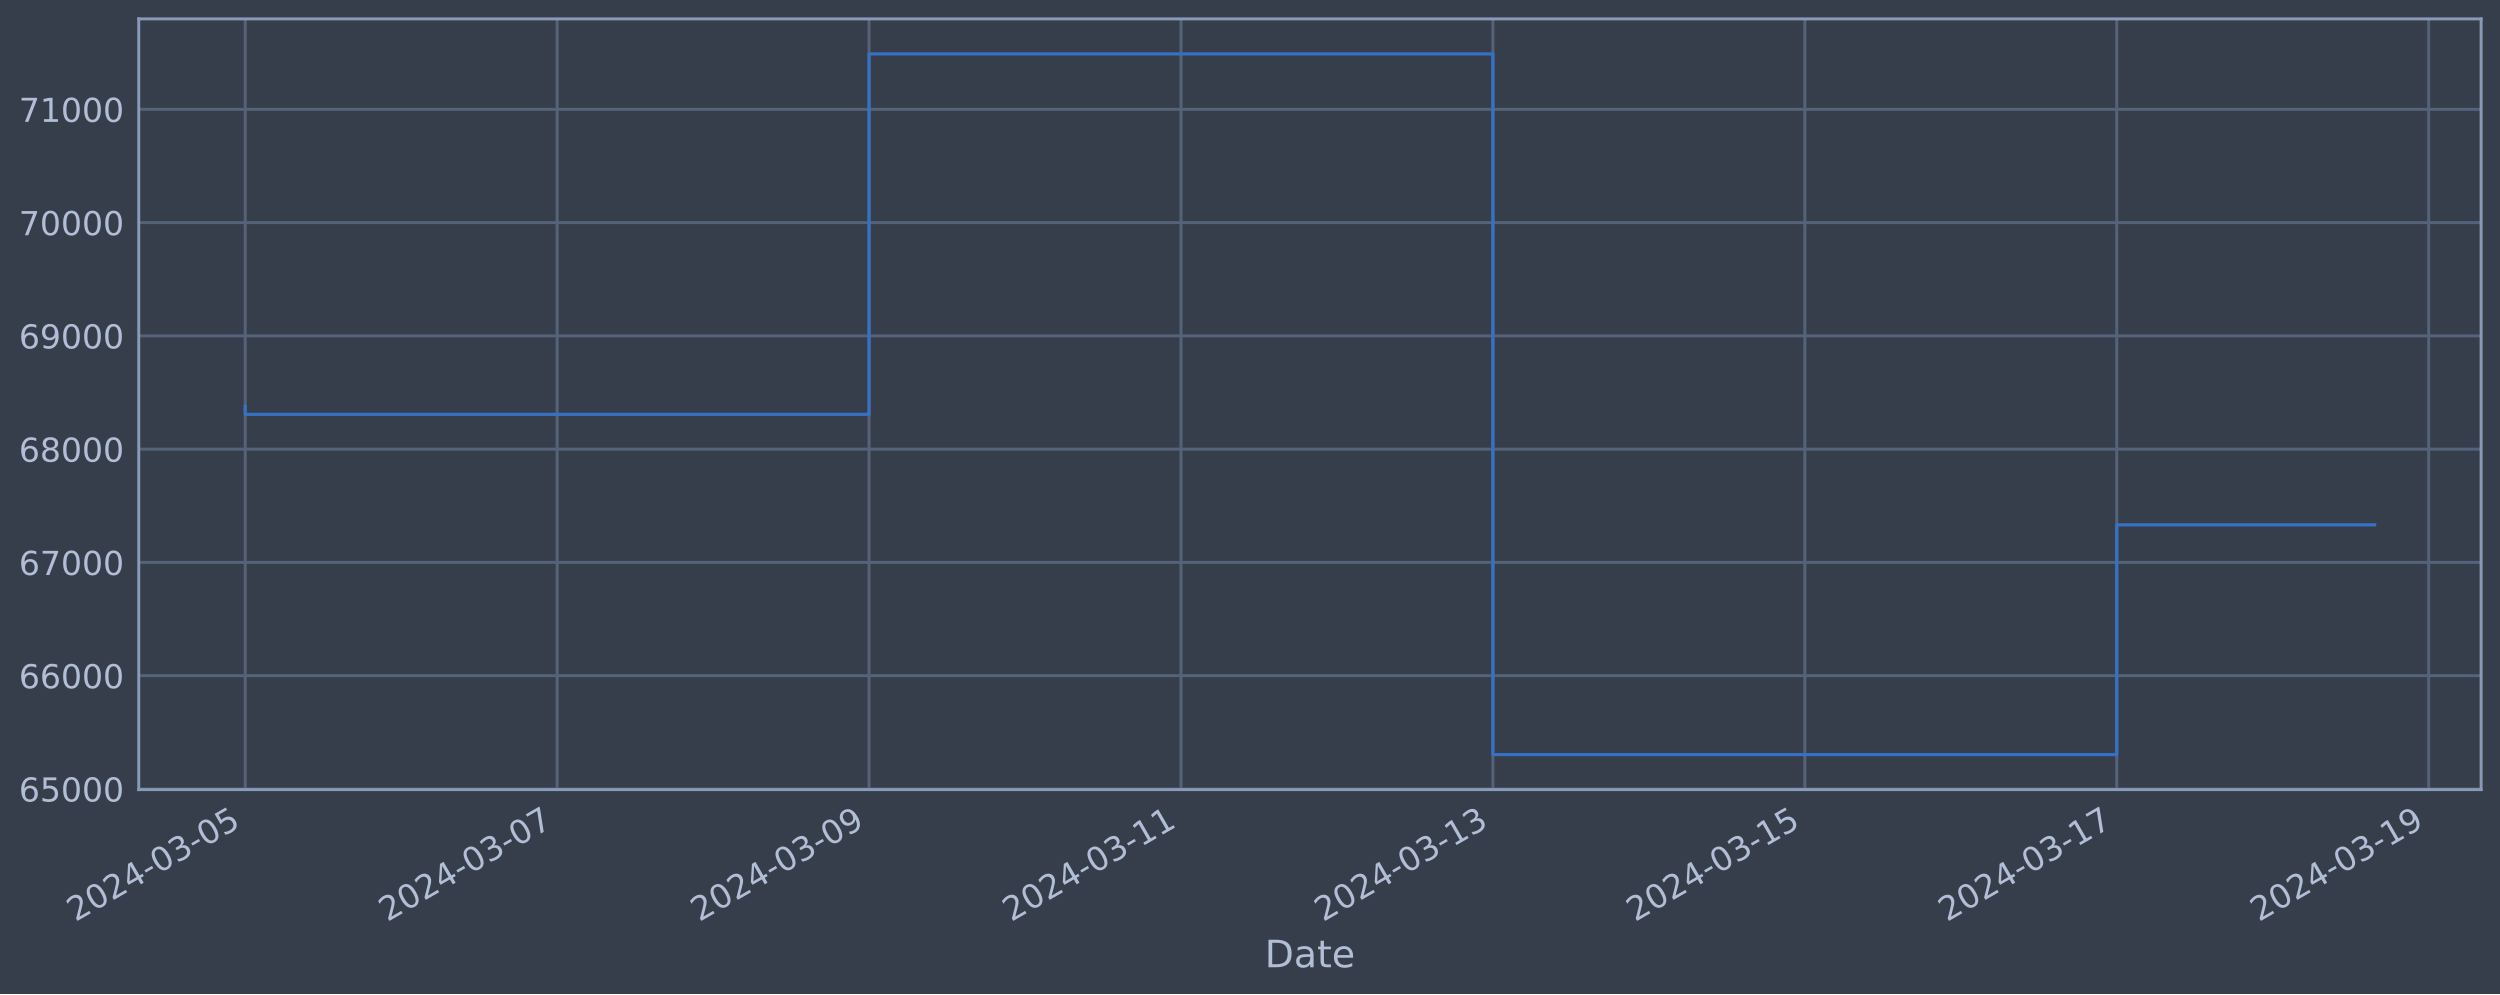
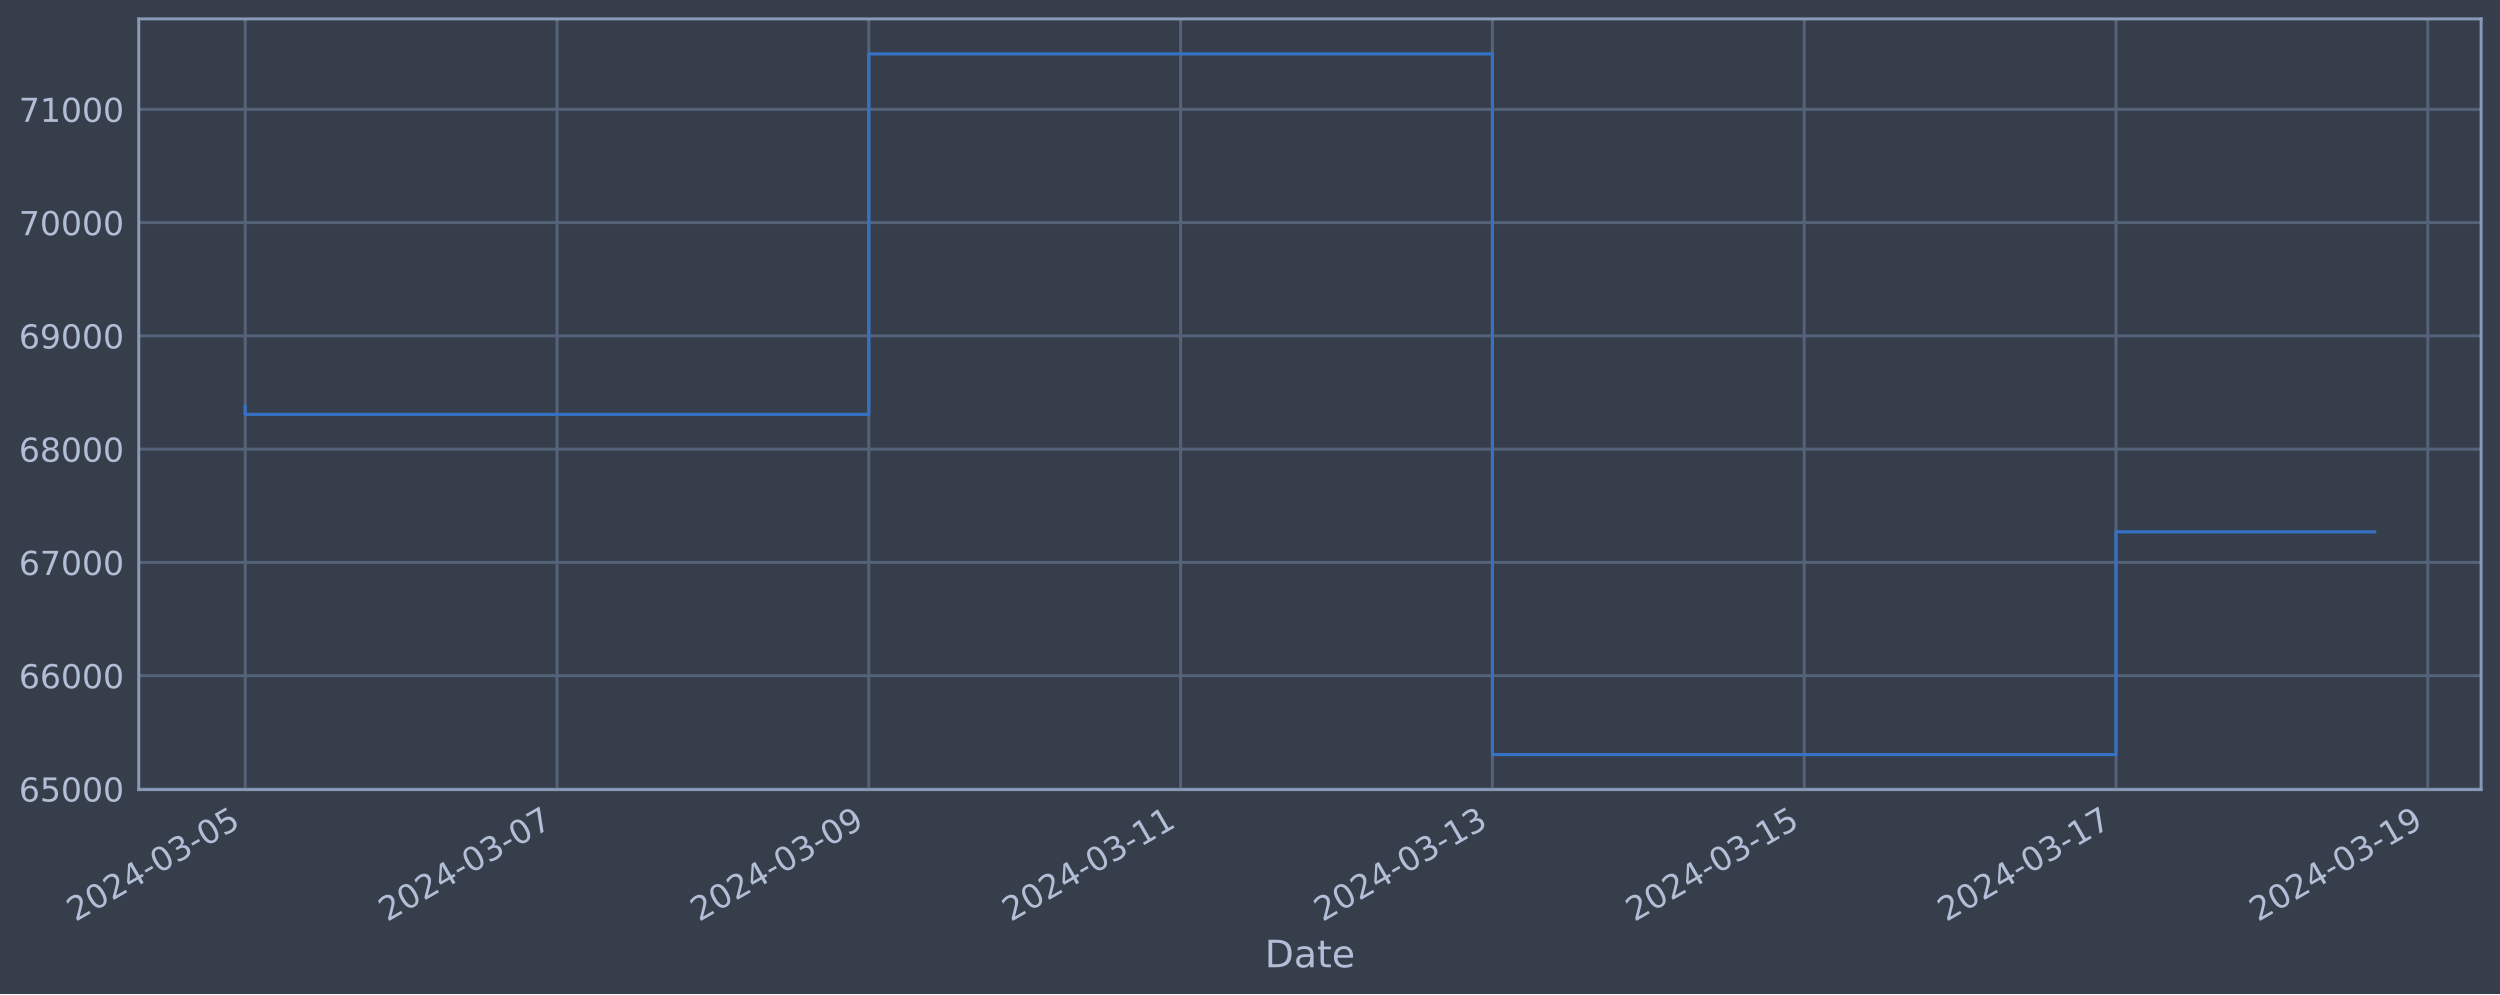
<svg xmlns="http://www.w3.org/2000/svg" xmlns:xlink="http://www.w3.org/1999/xlink" width="952.884pt" height="378.87pt" viewBox="0 0 952.884 378.87" version="1.1">
  <defs>
    <style type="text/css">*{stroke-linejoin: round; stroke-linecap: butt}</style>
  </defs>
  <g id="figure_1">
    <g id="patch_1">
      <path d="M 0 378.87  L 952.884 378.87  L 952.884 0  L 0 0  z " style="fill: #373e4b" />
    </g>
    <g id="axes_1">
      <g id="patch_2">
        <path d="M 52.884 300.96  L 945.684 300.96  L 945.684 7.2  L 52.884 7.2  z " style="fill: #373e4b" />
      </g>
      <g id="matplotlib.axis_1">
        <g id="xtick_1">
          <g id="line2d_1">
-             <path d="M 93.466 300.96  L 93.466 7.2  " clip-path="url(#p42b9410a53)" style="fill: none; stroke: #546379; stroke-width: 1.12; stroke-linecap: square" />
+             <path d="M 93.466 300.96  L 93.466 7.2  " clip-path="url(#p0d2dd87fbd)" style="fill: none; stroke: #546379; stroke-width: 1.12; stroke-linecap: square" />
          </g>
          <g id="line2d_2" />
          <g id="text_1">
            <g style="fill: #b1bed6" transform="translate(28.74006 351.4642) rotate(-30) scale(0.126 -0.126)">
              <defs>
                <path id="DejaVuSans-32" d="M 1228 531  L 3431 531  L 3431 0  L 469 0  L 469 531  Q 828 903 1448 1529  Q 2069 2156 2228 2338  Q 2531 2678 2651 2914  Q 2772 3150 2772 3378  Q 2772 3750 2511 3984  Q 2250 4219 1831 4219  Q 1534 4219 1204 4116  Q 875 4013 500 3803  L 500 4441  Q 881 4594 1212 4672  Q 1544 4750 1819 4750  Q 2544 4750 2975 4387  Q 3406 4025 3406 3419  Q 3406 3131 3298 2873  Q 3191 2616 2906 2266  Q 2828 2175 2409 1742  Q 1991 1309 1228 531  z " transform="scale(0.015625)" />
                <path id="DejaVuSans-30" d="M 2034 4250  Q 1547 4250 1301 3770  Q 1056 3291 1056 2328  Q 1056 1369 1301 889  Q 1547 409 2034 409  Q 2525 409 2770 889  Q 3016 1369 3016 2328  Q 3016 3291 2770 3770  Q 2525 4250 2034 4250  z M 2034 4750  Q 2819 4750 3233 4129  Q 3647 3509 3647 2328  Q 3647 1150 3233 529  Q 2819 -91 2034 -91  Q 1250 -91 836 529  Q 422 1150 422 2328  Q 422 3509 836 4129  Q 1250 4750 2034 4750  z " transform="scale(0.015625)" />
                <path id="DejaVuSans-34" d="M 2419 4116  L 825 1625  L 2419 1625  L 2419 4116  z M 2253 4666  L 3047 4666  L 3047 1625  L 3713 1625  L 3713 1100  L 3047 1100  L 3047 0  L 2419 0  L 2419 1100  L 313 1100  L 313 1709  L 2253 4666  z " transform="scale(0.015625)" />
                <path id="DejaVuSans-2d" d="M 313 2009  L 1997 2009  L 1997 1497  L 313 1497  L 313 2009  z " transform="scale(0.015625)" />
                <path id="DejaVuSans-33" d="M 2597 2516  Q 3050 2419 3304 2112  Q 3559 1806 3559 1356  Q 3559 666 3084 287  Q 2609 -91 1734 -91  Q 1441 -91 1130 -33  Q 819 25 488 141  L 488 750  Q 750 597 1062 519  Q 1375 441 1716 441  Q 2309 441 2620 675  Q 2931 909 2931 1356  Q 2931 1769 2642 2001  Q 2353 2234 1838 2234  L 1294 2234  L 1294 2753  L 1863 2753  Q 2328 2753 2575 2939  Q 2822 3125 2822 3475  Q 2822 3834 2567 4026  Q 2313 4219 1838 4219  Q 1578 4219 1281 4162  Q 984 4106 628 3988  L 628 4550  Q 988 4650 1302 4700  Q 1616 4750 1894 4750  Q 2613 4750 3031 4423  Q 3450 4097 3450 3541  Q 3450 3153 3228 2886  Q 3006 2619 2597 2516  z " transform="scale(0.015625)" />
                <path id="DejaVuSans-35" d="M 691 4666  L 3169 4666  L 3169 4134  L 1269 4134  L 1269 2991  Q 1406 3038 1543 3061  Q 1681 3084 1819 3084  Q 2600 3084 3056 2656  Q 3513 2228 3513 1497  Q 3513 744 3044 326  Q 2575 -91 1722 -91  Q 1428 -91 1123 -41  Q 819 9 494 109  L 494 744  Q 775 591 1075 516  Q 1375 441 1709 441  Q 2250 441 2565 725  Q 2881 1009 2881 1497  Q 2881 1984 2565 2268  Q 2250 2553 1709 2553  Q 1456 2553 1204 2497  Q 953 2441 691 2322  L 691 4666  z " transform="scale(0.015625)" />
              </defs>
              <use xlink:href="#DejaVuSans-32" />
              <use xlink:href="#DejaVuSans-30" x="63.623" />
              <use xlink:href="#DejaVuSans-32" x="127.246" />
              <use xlink:href="#DejaVuSans-34" x="190.869" />
              <use xlink:href="#DejaVuSans-2d" x="254.492" />
              <use xlink:href="#DejaVuSans-30" x="290.576" />
              <use xlink:href="#DejaVuSans-33" x="354.199" />
              <use xlink:href="#DejaVuSans-2d" x="417.822" />
              <use xlink:href="#DejaVuSans-30" x="453.906" />
              <use xlink:href="#DejaVuSans-35" x="517.529" />
            </g>
          </g>
        </g>
        <g id="xtick_2">
          <g id="line2d_3">
-             <path d="M 212.356 300.96  L 212.356 7.2  " clip-path="url(#p42b9410a53)" style="fill: none; stroke: #546379; stroke-width: 1.12; stroke-linecap: square" />
+             <path d="M 212.308 300.96  L 212.308 7.2  " clip-path="url(#p0d2dd87fbd)" style="fill: none; stroke: #546379; stroke-width: 1.12; stroke-linecap: square" />
          </g>
          <g id="line2d_4" />
          <g id="text_2">
-             <g style="fill: #b1bed6" transform="translate(147.6302 351.4642) rotate(-30) scale(0.126 -0.126)">
+             <g style="fill: #b1bed6" transform="translate(147.5826 351.4642) rotate(-30) scale(0.126 -0.126)">
              <defs>
                <path id="DejaVuSans-37" d="M 525 4666  L 3525 4666  L 3525 4397  L 1831 0  L 1172 0  L 2766 4134  L 525 4134  L 525 4666  z " transform="scale(0.015625)" />
              </defs>
              <use xlink:href="#DejaVuSans-32" />
              <use xlink:href="#DejaVuSans-30" x="63.623" />
              <use xlink:href="#DejaVuSans-32" x="127.246" />
              <use xlink:href="#DejaVuSans-34" x="190.869" />
              <use xlink:href="#DejaVuSans-2d" x="254.492" />
              <use xlink:href="#DejaVuSans-30" x="290.576" />
              <use xlink:href="#DejaVuSans-33" x="354.199" />
              <use xlink:href="#DejaVuSans-2d" x="417.822" />
              <use xlink:href="#DejaVuSans-30" x="453.906" />
              <use xlink:href="#DejaVuSans-37" x="517.529" />
            </g>
          </g>
        </g>
        <g id="xtick_3">
          <g id="line2d_5">
-             <path d="M 331.246 300.96  L 331.246 7.2  " clip-path="url(#p42b9410a53)" style="fill: none; stroke: #546379; stroke-width: 1.12; stroke-linecap: square" />
+             <path d="M 331.151 300.96  L 331.151 7.2  " clip-path="url(#p0d2dd87fbd)" style="fill: none; stroke: #546379; stroke-width: 1.12; stroke-linecap: square" />
          </g>
          <g id="line2d_6" />
          <g id="text_3">
-             <g style="fill: #b1bed6" transform="translate(266.5203 351.4642) rotate(-30) scale(0.126 -0.126)">
+             <g style="fill: #b1bed6" transform="translate(266.4252 351.4642) rotate(-30) scale(0.126 -0.126)">
              <defs>
                <path id="DejaVuSans-39" d="M 703 97  L 703 672  Q 941 559 1184 500  Q 1428 441 1663 441  Q 2288 441 2617 861  Q 2947 1281 2994 2138  Q 2813 1869 2534 1725  Q 2256 1581 1919 1581  Q 1219 1581 811 2004  Q 403 2428 403 3163  Q 403 3881 828 4315  Q 1253 4750 1959 4750  Q 2769 4750 3195 4129  Q 3622 3509 3622 2328  Q 3622 1225 3098 567  Q 2575 -91 1691 -91  Q 1453 -91 1209 -44  Q 966 3 703 97  z M 1959 2075  Q 2384 2075 2632 2365  Q 2881 2656 2881 3163  Q 2881 3666 2632 3958  Q 2384 4250 1959 4250  Q 1534 4250 1286 3958  Q 1038 3666 1038 3163  Q 1038 2656 1286 2365  Q 1534 2075 1959 2075  z " transform="scale(0.015625)" />
              </defs>
              <use xlink:href="#DejaVuSans-32" />
              <use xlink:href="#DejaVuSans-30" x="63.623" />
              <use xlink:href="#DejaVuSans-32" x="127.246" />
              <use xlink:href="#DejaVuSans-34" x="190.869" />
              <use xlink:href="#DejaVuSans-2d" x="254.492" />
              <use xlink:href="#DejaVuSans-30" x="290.576" />
              <use xlink:href="#DejaVuSans-33" x="354.199" />
              <use xlink:href="#DejaVuSans-2d" x="417.822" />
              <use xlink:href="#DejaVuSans-30" x="453.906" />
              <use xlink:href="#DejaVuSans-39" x="517.529" />
            </g>
          </g>
        </g>
        <g id="xtick_4">
          <g id="line2d_7">
-             <path d="M 450.136 300.96  L 450.136 7.2  " clip-path="url(#p42b9410a53)" style="fill: none; stroke: #546379; stroke-width: 1.12; stroke-linecap: square" />
+             <path d="M 449.993 300.96  L 449.993 7.2  " clip-path="url(#p0d2dd87fbd)" style="fill: none; stroke: #546379; stroke-width: 1.12; stroke-linecap: square" />
          </g>
          <g id="line2d_8" />
          <g id="text_4">
-             <g style="fill: #b1bed6" transform="translate(385.4105 351.4642) rotate(-30) scale(0.126 -0.126)">
+             <g style="fill: #b1bed6" transform="translate(385.2678 351.4642) rotate(-30) scale(0.126 -0.126)">
              <defs>
                <path id="DejaVuSans-31" d="M 794 531  L 1825 531  L 1825 4091  L 703 3866  L 703 4441  L 1819 4666  L 2450 4666  L 2450 531  L 3481 531  L 3481 0  L 794 0  L 794 531  z " transform="scale(0.015625)" />
              </defs>
              <use xlink:href="#DejaVuSans-32" />
              <use xlink:href="#DejaVuSans-30" x="63.623" />
              <use xlink:href="#DejaVuSans-32" x="127.246" />
              <use xlink:href="#DejaVuSans-34" x="190.869" />
              <use xlink:href="#DejaVuSans-2d" x="254.492" />
              <use xlink:href="#DejaVuSans-30" x="290.576" />
              <use xlink:href="#DejaVuSans-33" x="354.199" />
              <use xlink:href="#DejaVuSans-2d" x="417.822" />
              <use xlink:href="#DejaVuSans-31" x="453.906" />
              <use xlink:href="#DejaVuSans-31" x="517.529" />
            </g>
          </g>
        </g>
        <g id="xtick_5">
          <g id="line2d_9">
-             <path d="M 569.026 300.96  L 569.026 7.2  " clip-path="url(#p42b9410a53)" style="fill: none; stroke: #546379; stroke-width: 1.12; stroke-linecap: square" />
+             <path d="M 568.836 300.96  L 568.836 7.2  " clip-path="url(#p0d2dd87fbd)" style="fill: none; stroke: #546379; stroke-width: 1.12; stroke-linecap: square" />
          </g>
          <g id="line2d_10" />
          <g id="text_5">
-             <g style="fill: #b1bed6" transform="translate(504.3006 351.4642) rotate(-30) scale(0.126 -0.126)">
+             <g style="fill: #b1bed6" transform="translate(504.1104 351.4642) rotate(-30) scale(0.126 -0.126)">
              <use xlink:href="#DejaVuSans-32" />
              <use xlink:href="#DejaVuSans-30" x="63.623" />
              <use xlink:href="#DejaVuSans-32" x="127.246" />
              <use xlink:href="#DejaVuSans-34" x="190.869" />
              <use xlink:href="#DejaVuSans-2d" x="254.492" />
              <use xlink:href="#DejaVuSans-30" x="290.576" />
              <use xlink:href="#DejaVuSans-33" x="354.199" />
              <use xlink:href="#DejaVuSans-2d" x="417.822" />
              <use xlink:href="#DejaVuSans-31" x="453.906" />
              <use xlink:href="#DejaVuSans-33" x="517.529" />
            </g>
          </g>
        </g>
        <g id="xtick_6">
          <g id="line2d_11">
-             <path d="M 687.916 300.96  L 687.916 7.2  " clip-path="url(#p42b9410a53)" style="fill: none; stroke: #546379; stroke-width: 1.12; stroke-linecap: square" />
+             <path d="M 687.678 300.96  L 687.678 7.2  " clip-path="url(#p0d2dd87fbd)" style="fill: none; stroke: #546379; stroke-width: 1.12; stroke-linecap: square" />
          </g>
          <g id="line2d_12" />
          <g id="text_6">
-             <g style="fill: #b1bed6" transform="translate(623.1907 351.4642) rotate(-30) scale(0.126 -0.126)">
+             <g style="fill: #b1bed6" transform="translate(622.953 351.4642) rotate(-30) scale(0.126 -0.126)">
              <use xlink:href="#DejaVuSans-32" />
              <use xlink:href="#DejaVuSans-30" x="63.623" />
              <use xlink:href="#DejaVuSans-32" x="127.246" />
              <use xlink:href="#DejaVuSans-34" x="190.869" />
              <use xlink:href="#DejaVuSans-2d" x="254.492" />
              <use xlink:href="#DejaVuSans-30" x="290.576" />
              <use xlink:href="#DejaVuSans-33" x="354.199" />
              <use xlink:href="#DejaVuSans-2d" x="417.822" />
              <use xlink:href="#DejaVuSans-31" x="453.906" />
              <use xlink:href="#DejaVuSans-35" x="517.529" />
            </g>
          </g>
        </g>
        <g id="xtick_7">
          <g id="line2d_13">
-             <path d="M 806.806 300.96  L 806.806 7.2  " clip-path="url(#p42b9410a53)" style="fill: none; stroke: #546379; stroke-width: 1.12; stroke-linecap: square" />
+             <path d="M 806.521 300.96  L 806.521 7.2  " clip-path="url(#p0d2dd87fbd)" style="fill: none; stroke: #546379; stroke-width: 1.12; stroke-linecap: square" />
          </g>
          <g id="line2d_14" />
          <g id="text_7">
-             <g style="fill: #b1bed6" transform="translate(742.0808 351.4642) rotate(-30) scale(0.126 -0.126)">
+             <g style="fill: #b1bed6" transform="translate(741.7955 351.4642) rotate(-30) scale(0.126 -0.126)">
              <use xlink:href="#DejaVuSans-32" />
              <use xlink:href="#DejaVuSans-30" x="63.623" />
              <use xlink:href="#DejaVuSans-32" x="127.246" />
              <use xlink:href="#DejaVuSans-34" x="190.869" />
              <use xlink:href="#DejaVuSans-2d" x="254.492" />
              <use xlink:href="#DejaVuSans-30" x="290.576" />
              <use xlink:href="#DejaVuSans-33" x="354.199" />
              <use xlink:href="#DejaVuSans-2d" x="417.822" />
              <use xlink:href="#DejaVuSans-31" x="453.906" />
              <use xlink:href="#DejaVuSans-37" x="517.529" />
            </g>
          </g>
        </g>
        <g id="xtick_8">
          <g id="line2d_15">
-             <path d="M 925.696 300.96  L 925.696 7.2  " clip-path="url(#p42b9410a53)" style="fill: none; stroke: #546379; stroke-width: 1.12; stroke-linecap: square" />
+             <path d="M 925.364 300.96  L 925.364 7.2  " clip-path="url(#p0d2dd87fbd)" style="fill: none; stroke: #546379; stroke-width: 1.12; stroke-linecap: square" />
          </g>
          <g id="line2d_16" />
          <g id="text_8">
-             <g style="fill: #b1bed6" transform="translate(860.971 351.4642) rotate(-30) scale(0.126 -0.126)">
+             <g style="fill: #b1bed6" transform="translate(860.6381 351.4642) rotate(-30) scale(0.126 -0.126)">
              <use xlink:href="#DejaVuSans-32" />
              <use xlink:href="#DejaVuSans-30" x="63.623" />
              <use xlink:href="#DejaVuSans-32" x="127.246" />
              <use xlink:href="#DejaVuSans-34" x="190.869" />
              <use xlink:href="#DejaVuSans-2d" x="254.492" />
              <use xlink:href="#DejaVuSans-30" x="290.576" />
              <use xlink:href="#DejaVuSans-33" x="354.199" />
              <use xlink:href="#DejaVuSans-2d" x="417.822" />
              <use xlink:href="#DejaVuSans-31" x="453.906" />
              <use xlink:href="#DejaVuSans-39" x="517.529" />
            </g>
          </g>
        </g>
        <g id="text_9">
          <g style="fill: #b1bed6" transform="translate(482.0746 368.6753) scale(0.144 -0.144)">
            <defs>
              <path id="DejaVuSans-44" d="M 1259 4147  L 1259 519  L 2022 519  Q 2988 519 3436 956  Q 3884 1394 3884 2338  Q 3884 3275 3436 3711  Q 2988 4147 2022 4147  L 1259 4147  z M 628 4666  L 1925 4666  Q 3281 4666 3915 4102  Q 4550 3538 4550 2338  Q 4550 1131 3912 565  Q 3275 0 1925 0  L 628 0  L 628 4666  z " transform="scale(0.015625)" />
              <path id="DejaVuSans-61" d="M 2194 1759  Q 1497 1759 1228 1600  Q 959 1441 959 1056  Q 959 750 1161 570  Q 1363 391 1709 391  Q 2188 391 2477 730  Q 2766 1069 2766 1631  L 2766 1759  L 2194 1759  z M 3341 1997  L 3341 0  L 2766 0  L 2766 531  Q 2569 213 2275 61  Q 1981 -91 1556 -91  Q 1019 -91 701 211  Q 384 513 384 1019  Q 384 1609 779 1909  Q 1175 2209 1959 2209  L 2766 2209  L 2766 2266  Q 2766 2663 2505 2880  Q 2244 3097 1772 3097  Q 1472 3097 1187 3025  Q 903 2953 641 2809  L 641 3341  Q 956 3463 1253 3523  Q 1550 3584 1831 3584  Q 2591 3584 2966 3190  Q 3341 2797 3341 1997  z " transform="scale(0.015625)" />
              <path id="DejaVuSans-74" d="M 1172 4494  L 1172 3500  L 2356 3500  L 2356 3053  L 1172 3053  L 1172 1153  Q 1172 725 1289 603  Q 1406 481 1766 481  L 2356 481  L 2356 0  L 1766 0  Q 1100 0 847 248  Q 594 497 594 1153  L 594 3053  L 172 3053  L 172 3500  L 594 3500  L 594 4494  L 1172 4494  z " transform="scale(0.015625)" />
              <path id="DejaVuSans-65" d="M 3597 1894  L 3597 1613  L 953 1613  Q 991 1019 1311 708  Q 1631 397 2203 397  Q 2534 397 2845 478  Q 3156 559 3463 722  L 3463 178  Q 3153 47 2828 -22  Q 2503 -91 2169 -91  Q 1331 -91 842 396  Q 353 884 353 1716  Q 353 2575 817 3079  Q 1281 3584 2069 3584  Q 2775 3584 3186 3129  Q 3597 2675 3597 1894  z M 3022 2063  Q 3016 2534 2758 2815  Q 2500 3097 2075 3097  Q 1594 3097 1305 2825  Q 1016 2553 972 2059  L 3022 2063  z " transform="scale(0.015625)" />
            </defs>
            <use xlink:href="#DejaVuSans-44" />
            <use xlink:href="#DejaVuSans-61" x="77.002" />
            <use xlink:href="#DejaVuSans-74" x="138.281" />
            <use xlink:href="#DejaVuSans-65" x="177.49" />
          </g>
        </g>
      </g>
      <g id="matplotlib.axis_2">
        <g id="ytick_1">
          <g id="line2d_17">
-             <path d="M 52.884 300.718  L 945.684 300.718  " clip-path="url(#p42b9410a53)" style="fill: none; stroke: #546379; stroke-width: 1.12; stroke-linecap: square" />
+             <path d="M 52.884 300.718  L 945.684 300.718  " clip-path="url(#p0d2dd87fbd)" style="fill: none; stroke: #546379; stroke-width: 1.12; stroke-linecap: square" />
          </g>
          <g id="line2d_18" />
          <g id="text_10">
            <g style="fill: #b1bed6" transform="translate(7.2 305.5049) scale(0.126 -0.126)">
              <defs>
                <path id="DejaVuSans-36" d="M 2113 2584  Q 1688 2584 1439 2293  Q 1191 2003 1191 1497  Q 1191 994 1439 701  Q 1688 409 2113 409  Q 2538 409 2786 701  Q 3034 994 3034 1497  Q 3034 2003 2786 2293  Q 2538 2584 2113 2584  z M 3366 4563  L 3366 3988  Q 3128 4100 2886 4159  Q 2644 4219 2406 4219  Q 1781 4219 1451 3797  Q 1122 3375 1075 2522  Q 1259 2794 1537 2939  Q 1816 3084 2150 3084  Q 2853 3084 3261 2657  Q 3669 2231 3669 1497  Q 3669 778 3244 343  Q 2819 -91 2113 -91  Q 1303 -91 875 529  Q 447 1150 447 2328  Q 447 3434 972 4092  Q 1497 4750 2381 4750  Q 2619 4750 2861 4703  Q 3103 4656 3366 4563  z " transform="scale(0.015625)" />
              </defs>
              <use xlink:href="#DejaVuSans-36" />
              <use xlink:href="#DejaVuSans-35" x="63.623" />
              <use xlink:href="#DejaVuSans-30" x="127.246" />
              <use xlink:href="#DejaVuSans-30" x="190.869" />
              <use xlink:href="#DejaVuSans-30" x="254.492" />
            </g>
          </g>
        </g>
        <g id="ytick_2">
          <g id="line2d_19">
-             <path d="M 52.884 257.544  L 945.684 257.544  " clip-path="url(#p42b9410a53)" style="fill: none; stroke: #546379; stroke-width: 1.12; stroke-linecap: square" />
+             <path d="M 52.884 257.544  L 945.684 257.544  " clip-path="url(#p0d2dd87fbd)" style="fill: none; stroke: #546379; stroke-width: 1.12; stroke-linecap: square" />
          </g>
          <g id="line2d_20" />
          <g id="text_11">
            <g style="fill: #b1bed6" transform="translate(7.2 262.331) scale(0.126 -0.126)">
              <use xlink:href="#DejaVuSans-36" />
              <use xlink:href="#DejaVuSans-36" x="63.623" />
              <use xlink:href="#DejaVuSans-30" x="127.246" />
              <use xlink:href="#DejaVuSans-30" x="190.869" />
              <use xlink:href="#DejaVuSans-30" x="254.492" />
            </g>
          </g>
        </g>
        <g id="ytick_3">
          <g id="line2d_21">
-             <path d="M 52.884 214.37  L 945.684 214.37  " clip-path="url(#p42b9410a53)" style="fill: none; stroke: #546379; stroke-width: 1.12; stroke-linecap: square" />
+             <path d="M 52.884 214.37  L 945.684 214.37  " clip-path="url(#p0d2dd87fbd)" style="fill: none; stroke: #546379; stroke-width: 1.12; stroke-linecap: square" />
          </g>
          <g id="line2d_22" />
          <g id="text_12">
            <g style="fill: #b1bed6" transform="translate(7.2 219.157) scale(0.126 -0.126)">
              <use xlink:href="#DejaVuSans-36" />
              <use xlink:href="#DejaVuSans-37" x="63.623" />
              <use xlink:href="#DejaVuSans-30" x="127.246" />
              <use xlink:href="#DejaVuSans-30" x="190.869" />
              <use xlink:href="#DejaVuSans-30" x="254.492" />
            </g>
          </g>
        </g>
        <g id="ytick_4">
          <g id="line2d_23">
-             <path d="M 52.884 171.196  L 945.684 171.196  " clip-path="url(#p42b9410a53)" style="fill: none; stroke: #546379; stroke-width: 1.12; stroke-linecap: square" />
+             <path d="M 52.884 171.196  L 945.684 171.196  " clip-path="url(#p0d2dd87fbd)" style="fill: none; stroke: #546379; stroke-width: 1.12; stroke-linecap: square" />
          </g>
          <g id="line2d_24" />
          <g id="text_13">
            <g style="fill: #b1bed6" transform="translate(7.2 175.9831) scale(0.126 -0.126)">
              <defs>
                <path id="DejaVuSans-38" d="M 2034 2216  Q 1584 2216 1326 1975  Q 1069 1734 1069 1313  Q 1069 891 1326 650  Q 1584 409 2034 409  Q 2484 409 2743 651  Q 3003 894 3003 1313  Q 3003 1734 2745 1975  Q 2488 2216 2034 2216  z M 1403 2484  Q 997 2584 770 2862  Q 544 3141 544 3541  Q 544 4100 942 4425  Q 1341 4750 2034 4750  Q 2731 4750 3128 4425  Q 3525 4100 3525 3541  Q 3525 3141 3298 2862  Q 3072 2584 2669 2484  Q 3125 2378 3379 2068  Q 3634 1759 3634 1313  Q 3634 634 3220 271  Q 2806 -91 2034 -91  Q 1263 -91 848 271  Q 434 634 434 1313  Q 434 1759 690 2068  Q 947 2378 1403 2484  z M 1172 3481  Q 1172 3119 1398 2916  Q 1625 2713 2034 2713  Q 2441 2713 2670 2916  Q 2900 3119 2900 3481  Q 2900 3844 2670 4047  Q 2441 4250 2034 4250  Q 1625 4250 1398 4047  Q 1172 3844 1172 3481  z " transform="scale(0.015625)" />
              </defs>
              <use xlink:href="#DejaVuSans-36" />
              <use xlink:href="#DejaVuSans-38" x="63.623" />
              <use xlink:href="#DejaVuSans-30" x="127.246" />
              <use xlink:href="#DejaVuSans-30" x="190.869" />
              <use xlink:href="#DejaVuSans-30" x="254.492" />
            </g>
          </g>
        </g>
        <g id="ytick_5">
          <g id="line2d_25">
-             <path d="M 52.884 128.022  L 945.684 128.022  " clip-path="url(#p42b9410a53)" style="fill: none; stroke: #546379; stroke-width: 1.12; stroke-linecap: square" />
+             <path d="M 52.884 128.022  L 945.684 128.022  " clip-path="url(#p0d2dd87fbd)" style="fill: none; stroke: #546379; stroke-width: 1.12; stroke-linecap: square" />
          </g>
          <g id="line2d_26" />
          <g id="text_14">
            <g style="fill: #b1bed6" transform="translate(7.2 132.8092) scale(0.126 -0.126)">
              <use xlink:href="#DejaVuSans-36" />
              <use xlink:href="#DejaVuSans-39" x="63.623" />
              <use xlink:href="#DejaVuSans-30" x="127.246" />
              <use xlink:href="#DejaVuSans-30" x="190.869" />
              <use xlink:href="#DejaVuSans-30" x="254.492" />
            </g>
          </g>
        </g>
        <g id="ytick_6">
          <g id="line2d_27">
-             <path d="M 52.884 84.848  L 945.684 84.848  " clip-path="url(#p42b9410a53)" style="fill: none; stroke: #546379; stroke-width: 1.12; stroke-linecap: square" />
+             <path d="M 52.884 84.848  L 945.684 84.848  " clip-path="url(#p0d2dd87fbd)" style="fill: none; stroke: #546379; stroke-width: 1.12; stroke-linecap: square" />
          </g>
          <g id="line2d_28" />
          <g id="text_15">
            <g style="fill: #b1bed6" transform="translate(7.2 89.63523) scale(0.126 -0.126)">
              <use xlink:href="#DejaVuSans-37" />
              <use xlink:href="#DejaVuSans-30" x="63.623" />
              <use xlink:href="#DejaVuSans-30" x="127.246" />
              <use xlink:href="#DejaVuSans-30" x="190.869" />
              <use xlink:href="#DejaVuSans-30" x="254.492" />
            </g>
          </g>
        </g>
        <g id="ytick_7">
          <g id="line2d_29">
-             <path d="M 52.884 41.674  L 945.684 41.674  " clip-path="url(#p42b9410a53)" style="fill: none; stroke: #546379; stroke-width: 1.12; stroke-linecap: square" />
+             <path d="M 52.884 41.674  L 945.684 41.674  " clip-path="url(#p0d2dd87fbd)" style="fill: none; stroke: #546379; stroke-width: 1.12; stroke-linecap: square" />
          </g>
          <g id="line2d_30" />
          <g id="text_16">
            <g style="fill: #b1bed6" transform="translate(7.2 46.4613) scale(0.126 -0.126)">
              <use xlink:href="#DejaVuSans-37" />
              <use xlink:href="#DejaVuSans-31" x="63.623" />
              <use xlink:href="#DejaVuSans-30" x="127.246" />
              <use xlink:href="#DejaVuSans-30" x="190.869" />
              <use xlink:href="#DejaVuSans-30" x="254.492" />
            </g>
          </g>
        </g>
      </g>
      <g id="line2d_31">
-         <path d="M 93.466 154.891  L 93.466 157.946  L 331.246 157.946  L 331.246 20.553  L 569.026 20.553  L 569.026 287.607  L 806.806 287.607  L 806.806 200.053  L 905.102 200.053  " clip-path="url(#p42b9410a53)" style="fill: none; stroke: #3572c6; stroke-width: 1.2; stroke-linecap: square" />
+         <path d="M 93.466 154.891  L 93.466 157.946  L 331.151 157.946  L 331.151 20.553  L 568.836 20.553  L 568.836 287.607  L 806.521 287.607  L 806.521 202.71  L 905.102 202.71  " clip-path="url(#p0d2dd87fbd)" style="fill: none; stroke: #3572c6; stroke-width: 1.2; stroke-linecap: square" />
      </g>
      <g id="patch_3">
        <path d="M 52.884 300.96  L 52.884 7.2  " style="fill: none; stroke: #899ab8; stroke-width: 1.12; stroke-linejoin: miter; stroke-linecap: square" />
      </g>
      <g id="patch_4">
        <path d="M 945.684 300.96  L 945.684 7.2  " style="fill: none; stroke: #899ab8; stroke-width: 1.12; stroke-linejoin: miter; stroke-linecap: square" />
      </g>
      <g id="patch_5">
        <path d="M 52.884 300.96  L 945.684 300.96  " style="fill: none; stroke: #899ab8; stroke-width: 1.12; stroke-linejoin: miter; stroke-linecap: square" />
      </g>
      <g id="patch_6">
        <path d="M 52.884 7.2  L 945.684 7.2  " style="fill: none; stroke: #899ab8; stroke-width: 1.12; stroke-linejoin: miter; stroke-linecap: square" />
      </g>
    </g>
  </g>
  <defs>
-     <clipPath id="p42b9410a53">
+     <clipPath id="p0d2dd87fbd">
      <rect x="52.884" y="7.2" width="892.8" height="293.76" />
    </clipPath>
  </defs>
</svg>
